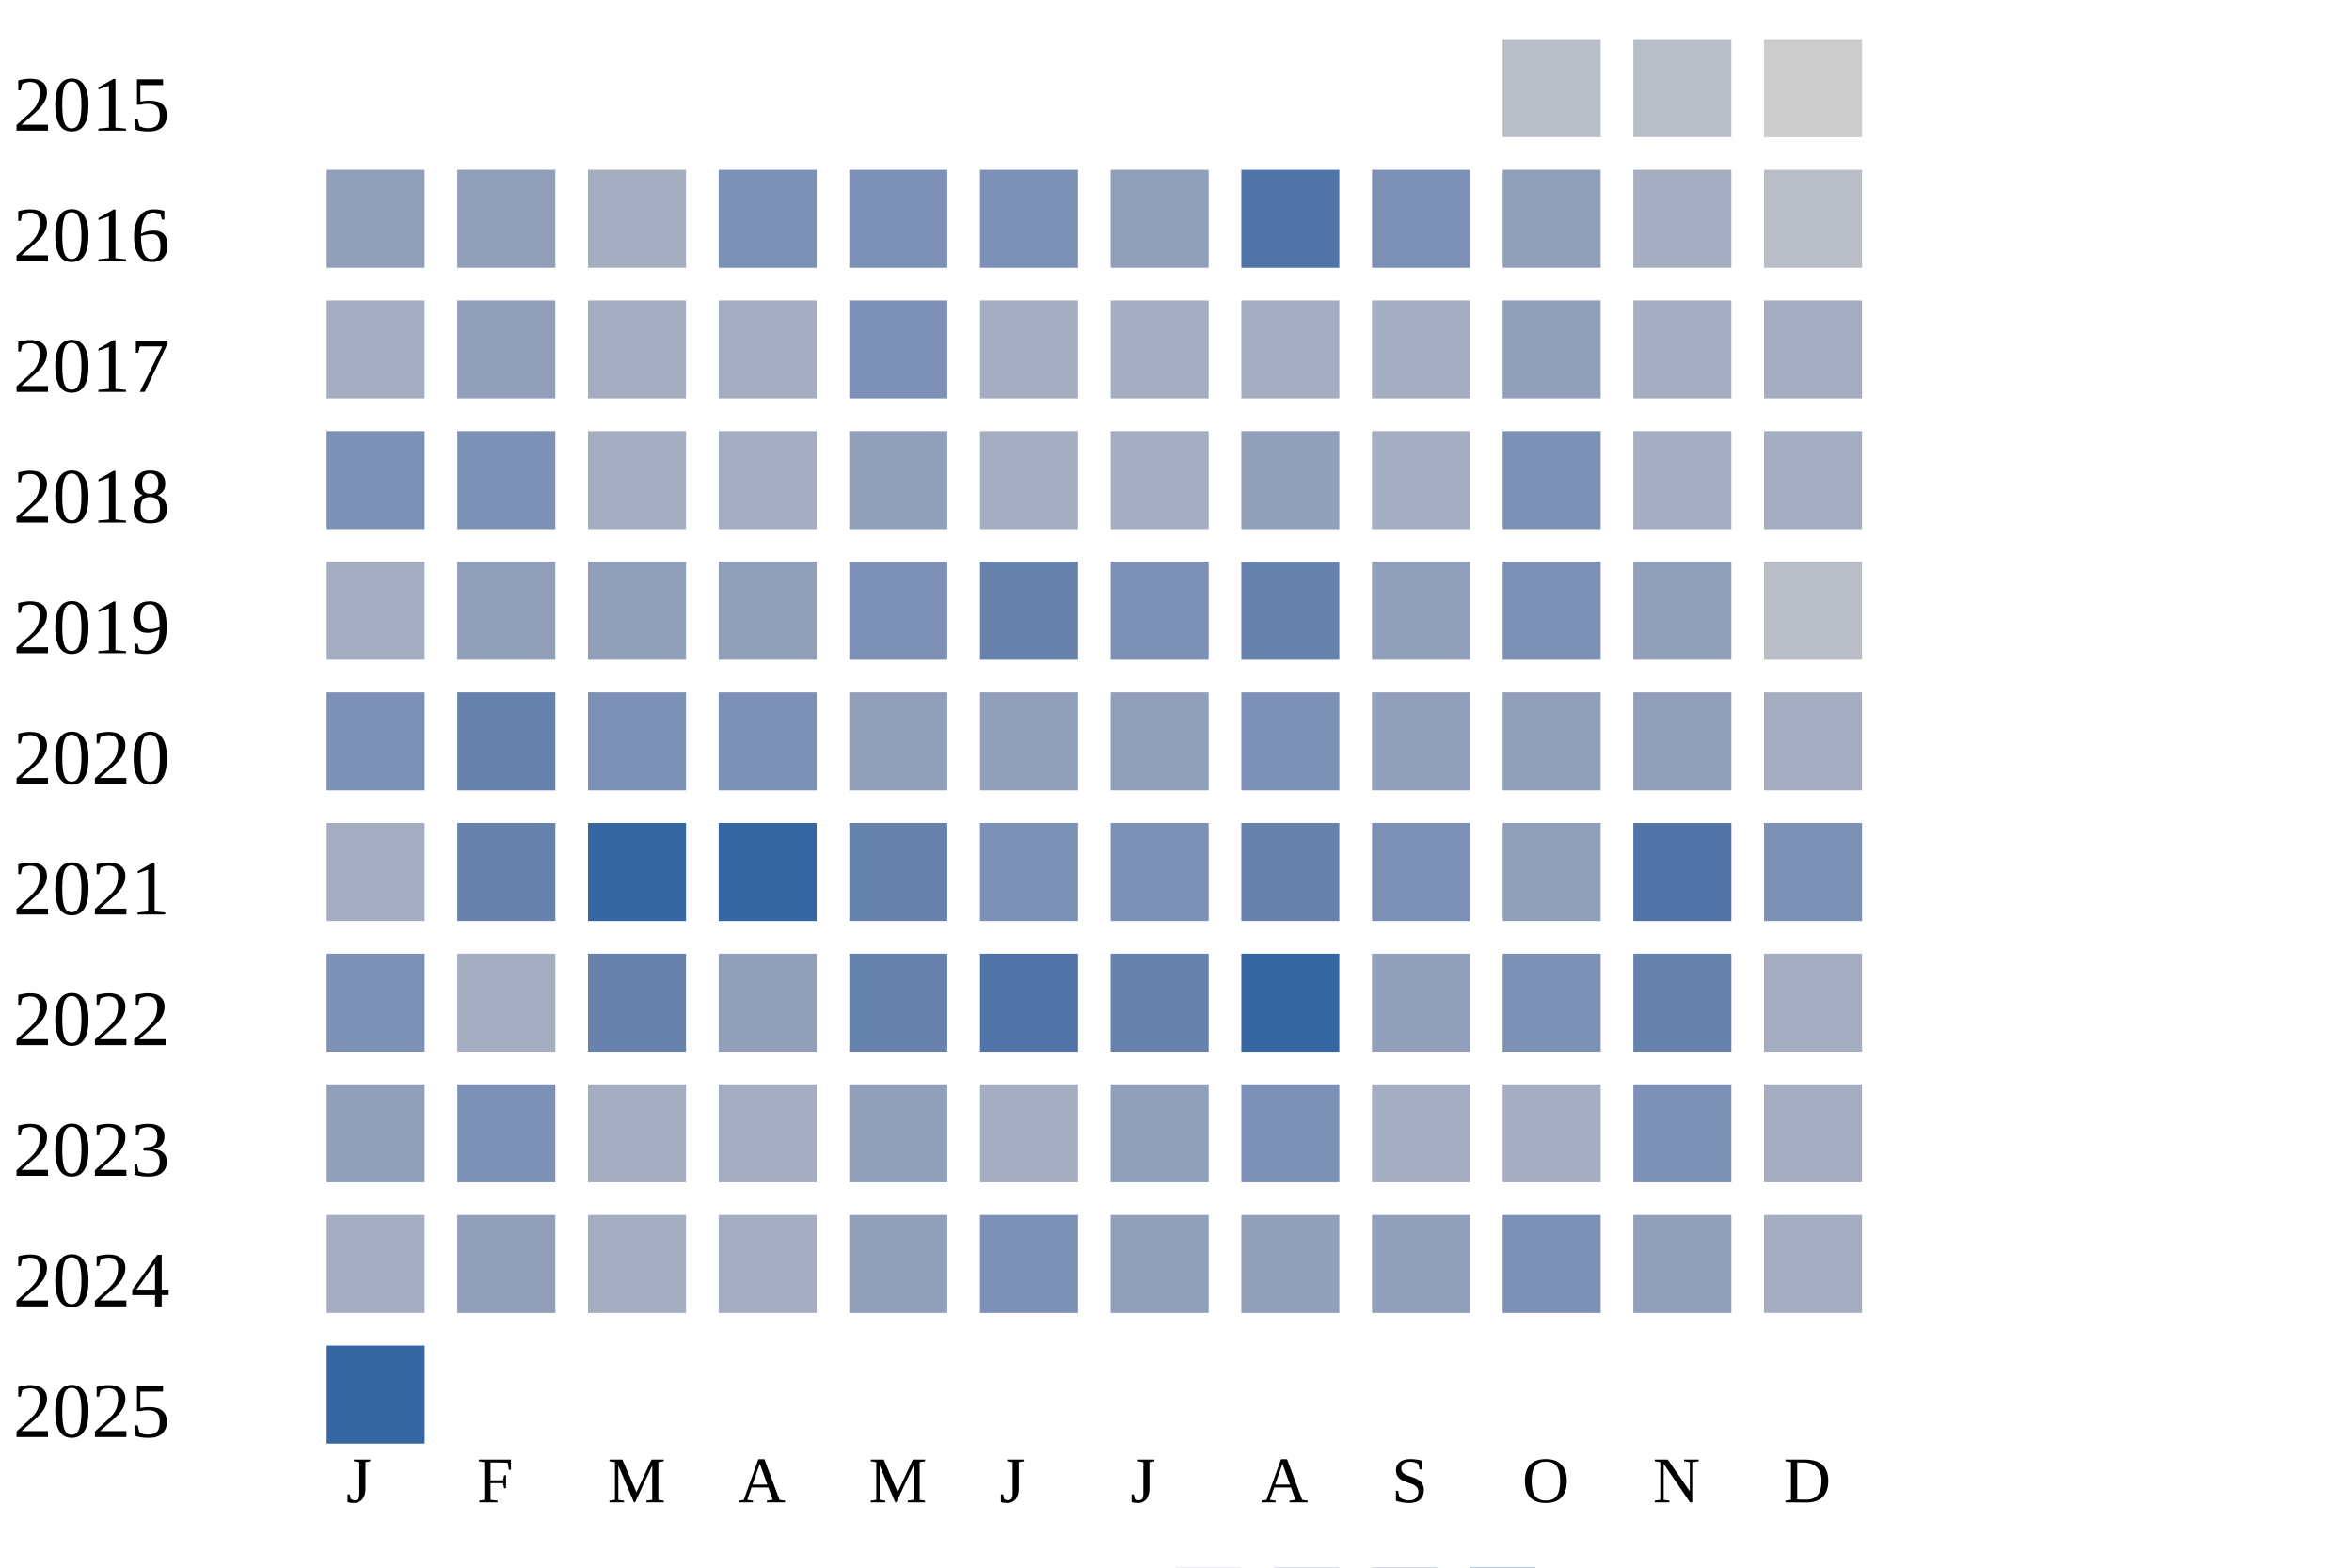
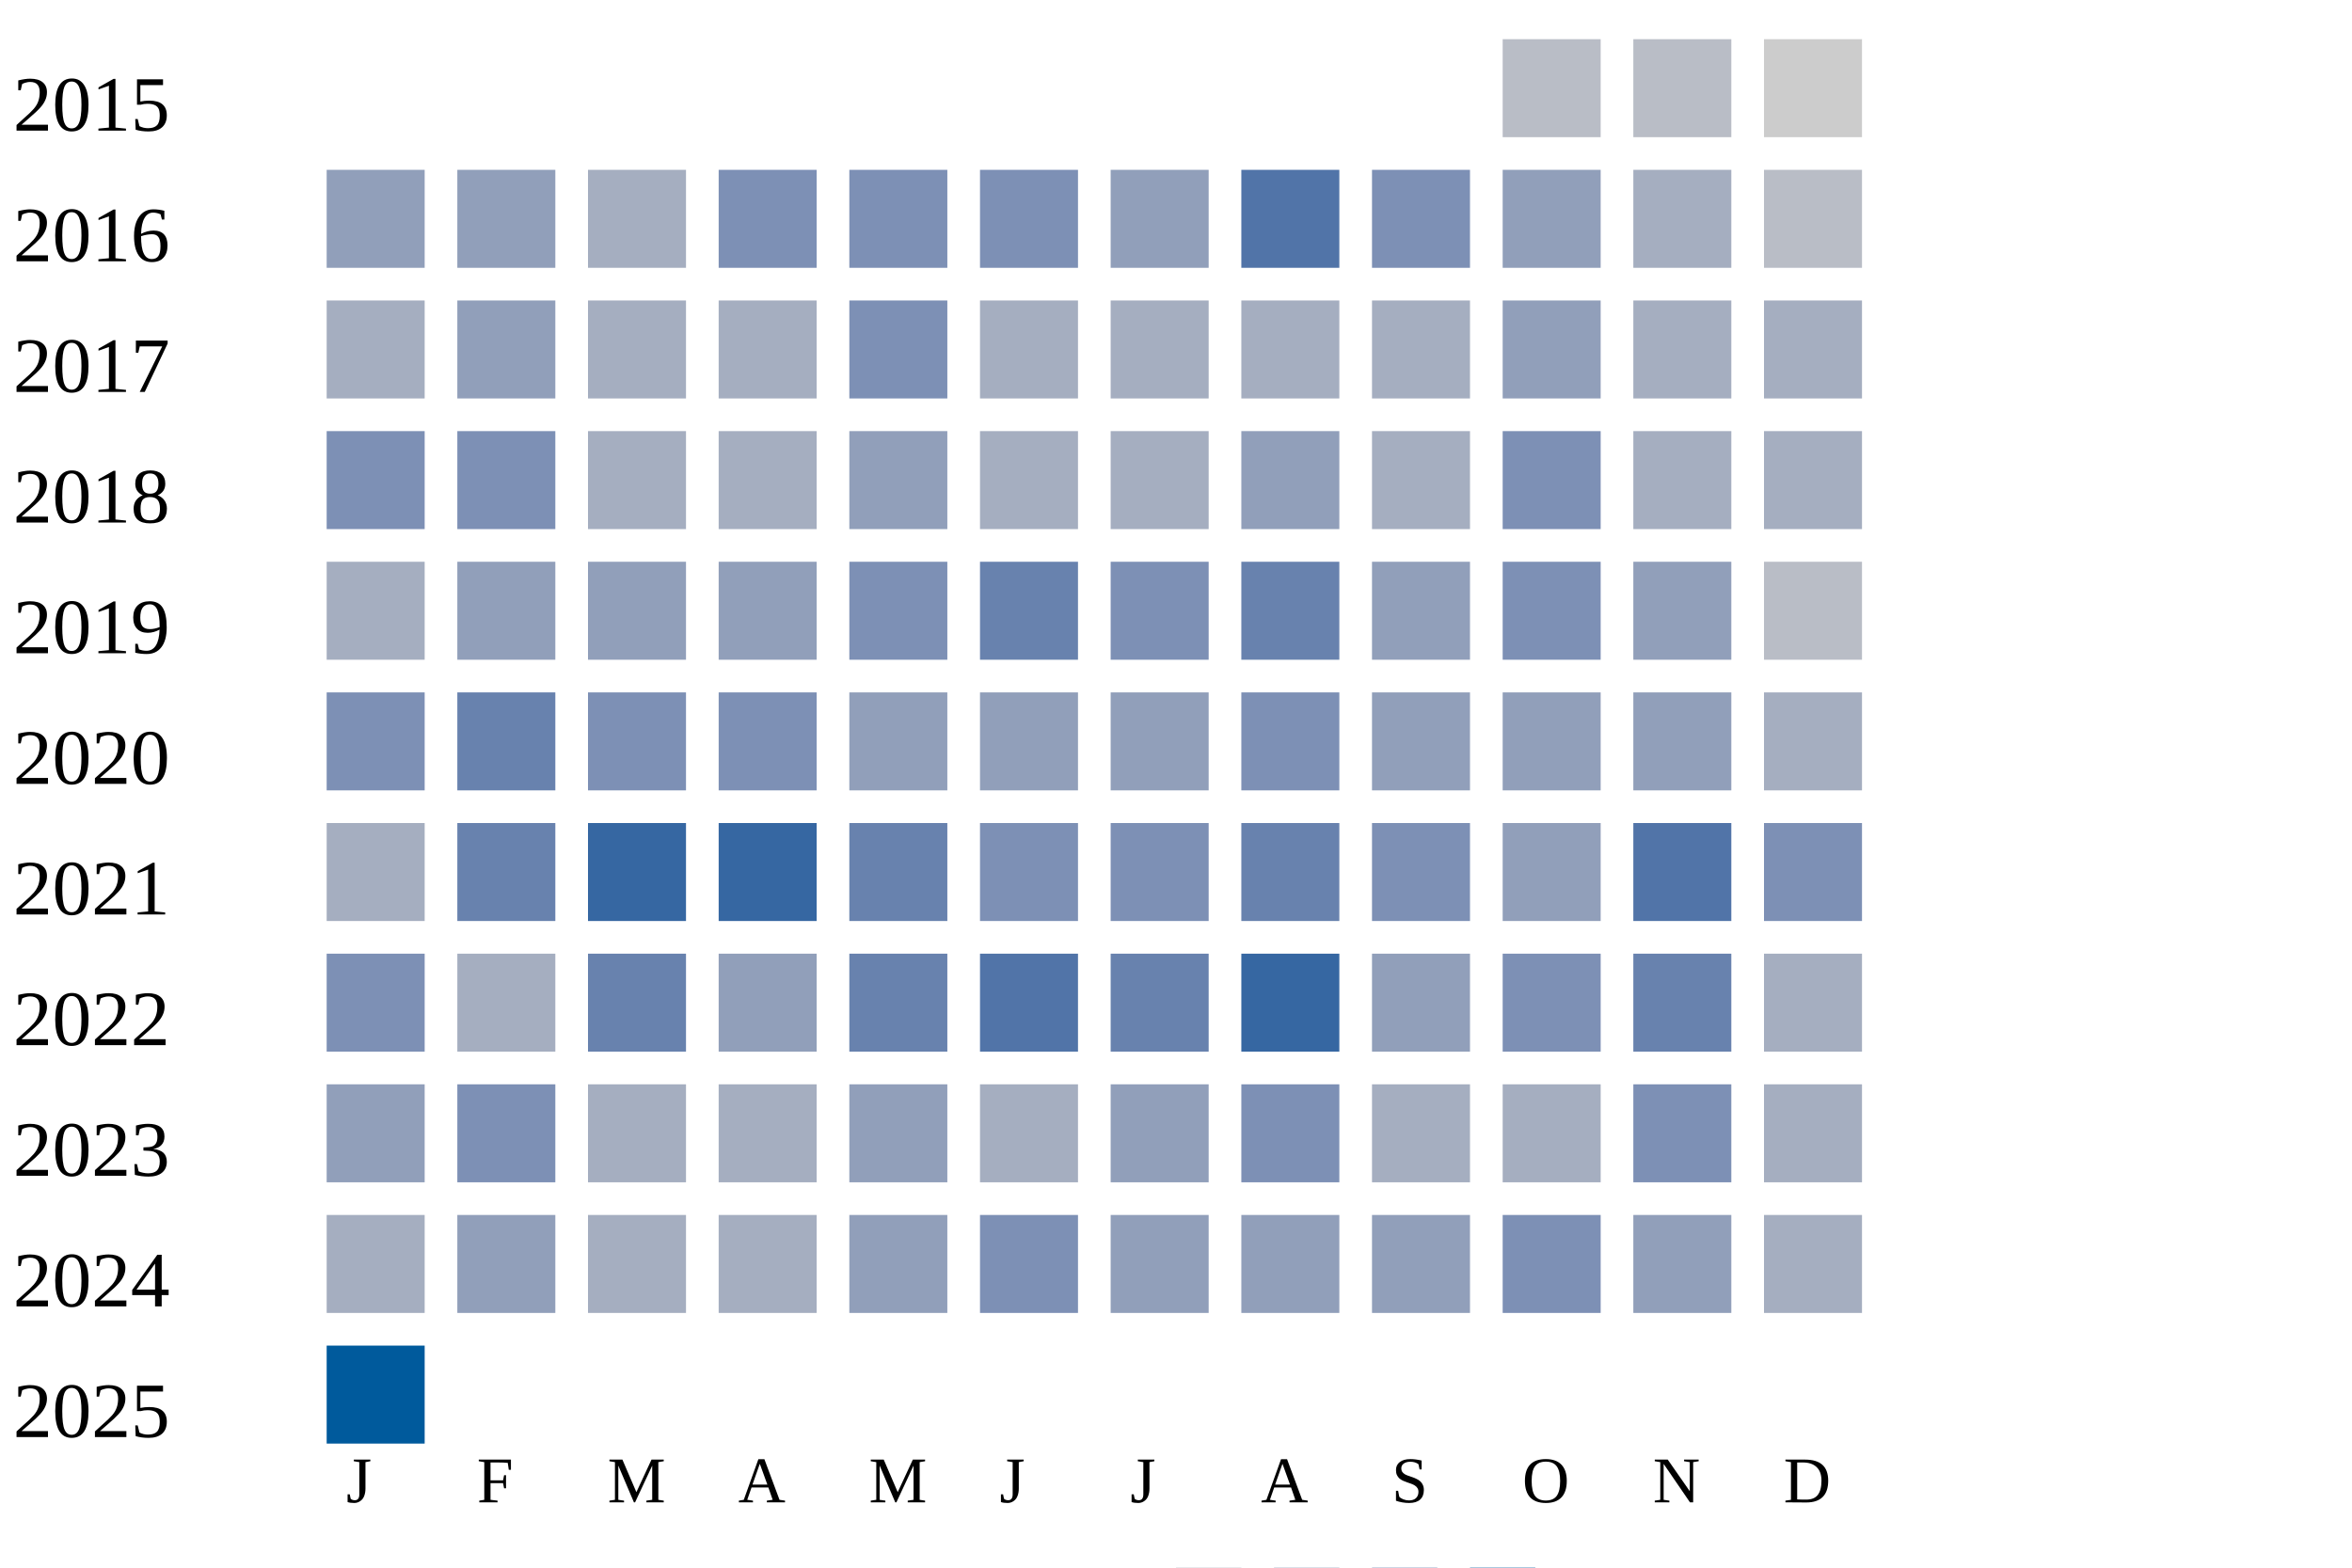
<svg xmlns="http://www.w3.org/2000/svg" width="360" height="240">
  <g transform="translate(0 0)">
    <text x="2" y="20">2015</text>
    <rect x="230" y="6" width="15" height="15" fill="#b9bdc6" />
    <rect x="250" y="6" width="15" height="15" fill="#b9bdc6" />
    <rect x="270" y="6" width="15" height="15" fill="#cccccc" />
  </g>
  <g transform="translate(0 20)">
    <text x="2" y="20">2016</text>
    <rect x="50" y="6" width="15" height="15" fill="#919fba" />
    <rect x="70" y="6" width="15" height="15" fill="#919fba" />
    <rect x="90" y="6" width="15" height="15" fill="#a5aec0" />
    <rect x="110" y="6" width="15" height="15" fill="#7d90b5" />
    <rect x="130" y="6" width="15" height="15" fill="#7d90b5" />
    <rect x="150" y="6" width="15" height="15" fill="#7d90b5" />
    <rect x="170" y="6" width="15" height="15" fill="#919fba" />
    <rect x="190" y="6" width="15" height="15" fill="#5174a8" />
    <rect x="210" y="6" width="15" height="15" fill="#7d90b5" />
    <rect x="230" y="6" width="15" height="15" fill="#919fba" />
    <rect x="250" y="6" width="15" height="15" fill="#a5aec0" />
    <rect x="270" y="6" width="15" height="15" fill="#b9bdc6" />
  </g>
  <g transform="translate(0 40)">
    <text x="2" y="20">2017</text>
    <rect x="50" y="6" width="15" height="15" fill="#a5aec0" />
    <rect x="70" y="6" width="15" height="15" fill="#919fba" />
    <rect x="90" y="6" width="15" height="15" fill="#a5aec0" />
    <rect x="110" y="6" width="15" height="15" fill="#a5aec0" />
    <rect x="130" y="6" width="15" height="15" fill="#7d90b5" />
    <rect x="150" y="6" width="15" height="15" fill="#a5aec0" />
    <rect x="170" y="6" width="15" height="15" fill="#a5aec0" />
    <rect x="190" y="6" width="15" height="15" fill="#a5aec0" />
    <rect x="210" y="6" width="15" height="15" fill="#a5aec0" />
    <rect x="230" y="6" width="15" height="15" fill="#919fba" />
    <rect x="250" y="6" width="15" height="15" fill="#a5aec0" />
    <rect x="270" y="6" width="15" height="15" fill="#a5aec0" />
  </g>
  <g transform="translate(0 60)">
    <text x="2" y="20">2018</text>
    <rect x="50" y="6" width="15" height="15" fill="#7d90b5" />
    <rect x="70" y="6" width="15" height="15" fill="#7d90b5" />
    <rect x="90" y="6" width="15" height="15" fill="#a5aec0" />
    <rect x="110" y="6" width="15" height="15" fill="#a5aec0" />
    <rect x="130" y="6" width="15" height="15" fill="#919fba" />
    <rect x="150" y="6" width="15" height="15" fill="#a5aec0" />
    <rect x="170" y="6" width="15" height="15" fill="#a5aec0" />
    <rect x="190" y="6" width="15" height="15" fill="#919fba" />
    <rect x="210" y="6" width="15" height="15" fill="#a5aec0" />
    <rect x="230" y="6" width="15" height="15" fill="#7d90b5" />
    <rect x="250" y="6" width="15" height="15" fill="#a5aec0" />
    <rect x="270" y="6" width="15" height="15" fill="#a5aec0" />
  </g>
  <g transform="translate(0 80)">
    <text x="2" y="20">2019</text>
    <rect x="50" y="6" width="15" height="15" fill="#a5aec0" />
    <rect x="70" y="6" width="15" height="15" fill="#919fba" />
    <rect x="90" y="6" width="15" height="15" fill="#919fba" />
    <rect x="110" y="6" width="15" height="15" fill="#919fba" />
    <rect x="130" y="6" width="15" height="15" fill="#7d90b5" />
    <rect x="150" y="6" width="15" height="15" fill="#6882ae" />
    <rect x="170" y="6" width="15" height="15" fill="#7d90b5" />
    <rect x="190" y="6" width="15" height="15" fill="#6882ae" />
    <rect x="210" y="6" width="15" height="15" fill="#919fba" />
    <rect x="230" y="6" width="15" height="15" fill="#7d90b5" />
    <rect x="250" y="6" width="15" height="15" fill="#919fba" />
    <rect x="270" y="6" width="15" height="15" fill="#b9bdc6" />
  </g>
  <g transform="translate(0 100)">
    <text x="2" y="20">2020</text>
    <rect x="50" y="6" width="15" height="15" fill="#7d90b5" />
    <rect x="70" y="6" width="15" height="15" fill="#6882ae" />
    <rect x="90" y="6" width="15" height="15" fill="#7d90b5" />
    <rect x="110" y="6" width="15" height="15" fill="#7d90b5" />
    <rect x="130" y="6" width="15" height="15" fill="#919fba" />
    <rect x="150" y="6" width="15" height="15" fill="#919fba" />
    <rect x="170" y="6" width="15" height="15" fill="#919fba" />
    <rect x="190" y="6" width="15" height="15" fill="#7d90b5" />
    <rect x="210" y="6" width="15" height="15" fill="#919fba" />
    <rect x="230" y="6" width="15" height="15" fill="#919fba" />
    <rect x="250" y="6" width="15" height="15" fill="#919fba" />
    <rect x="270" y="6" width="15" height="15" fill="#a5aec0" />
  </g>
  <g transform="translate(0 120)">
    <text x="2" y="20">2021</text>
    <rect x="50" y="6" width="15" height="15" fill="#a5aec0" />
    <rect x="70" y="6" width="15" height="15" fill="#6882ae" />
    <rect x="90" y="6" width="15" height="15" fill="#3667a2" />
    <rect x="110" y="6" width="15" height="15" fill="#3667a2" />
    <rect x="130" y="6" width="15" height="15" fill="#6882ae" />
    <rect x="150" y="6" width="15" height="15" fill="#7d90b5" />
    <rect x="170" y="6" width="15" height="15" fill="#7d90b5" />
    <rect x="190" y="6" width="15" height="15" fill="#6882ae" />
    <rect x="210" y="6" width="15" height="15" fill="#7d90b5" />
    <rect x="230" y="6" width="15" height="15" fill="#919fba" />
    <rect x="250" y="6" width="15" height="15" fill="#5174a8" />
    <rect x="270" y="6" width="15" height="15" fill="#7d90b5" />
  </g>
  <g transform="translate(0 140)">
    <text x="2" y="20">2022</text>
    <rect x="50" y="6" width="15" height="15" fill="#7d90b5" />
    <rect x="70" y="6" width="15" height="15" fill="#a5aec0" />
    <rect x="90" y="6" width="15" height="15" fill="#6882ae" />
    <rect x="110" y="6" width="15" height="15" fill="#919fba" />
    <rect x="130" y="6" width="15" height="15" fill="#6882ae" />
    <rect x="150" y="6" width="15" height="15" fill="#5174a8" />
    <rect x="170" y="6" width="15" height="15" fill="#6882ae" />
    <rect x="190" y="6" width="15" height="15" fill="#3667a2" />
    <rect x="210" y="6" width="15" height="15" fill="#919fba" />
    <rect x="230" y="6" width="15" height="15" fill="#7d90b5" />
    <rect x="250" y="6" width="15" height="15" fill="#6882ae" />
    <rect x="270" y="6" width="15" height="15" fill="#a5aec0" />
  </g>
  <g transform="translate(0 160)">
    <text x="2" y="20">2023</text>
    <rect x="50" y="6" width="15" height="15" fill="#919fba" />
    <rect x="70" y="6" width="15" height="15" fill="#7d90b5" />
    <rect x="90" y="6" width="15" height="15" fill="#a5aec0" />
    <rect x="110" y="6" width="15" height="15" fill="#a5aec0" />
    <rect x="130" y="6" width="15" height="15" fill="#919fba" />
    <rect x="150" y="6" width="15" height="15" fill="#a5aec0" />
    <rect x="170" y="6" width="15" height="15" fill="#919fba" />
    <rect x="190" y="6" width="15" height="15" fill="#7d90b5" />
    <rect x="210" y="6" width="15" height="15" fill="#a5aec0" />
    <rect x="230" y="6" width="15" height="15" fill="#a5aec0" />
    <rect x="250" y="6" width="15" height="15" fill="#7d90b5" />
    <rect x="270" y="6" width="15" height="15" fill="#a5aec0" />
  </g>
  <g transform="translate(0 180)">
    <text x="2" y="20">2024</text>
    <rect x="50" y="6" width="15" height="15" fill="#a5aec0" />
    <rect x="70" y="6" width="15" height="15" fill="#919fba" />
    <rect x="90" y="6" width="15" height="15" fill="#a5aec0" />
    <rect x="110" y="6" width="15" height="15" fill="#a5aec0" />
    <rect x="130" y="6" width="15" height="15" fill="#919fba" />
    <rect x="150" y="6" width="15" height="15" fill="#7d90b5" />
    <rect x="170" y="6" width="15" height="15" fill="#919fba" />
    <rect x="190" y="6" width="15" height="15" fill="#919fba" />
    <rect x="210" y="6" width="15" height="15" fill="#919fba" />
    <rect x="230" y="6" width="15" height="15" fill="#7d90b5" />
    <rect x="250" y="6" width="15" height="15" fill="#919fba" />
    <rect x="270" y="6" width="15" height="15" fill="#a5aec0" />
  </g>
  <g transform="translate(0 200)">
    <text x="2" y="20">2025</text>
-     <rect x="50" y="6" width="15" height="15" fill="#3667a2" />
+     <rect x="50" y="6" width="15" height="15" fill="#005a9c" />
  </g>
  <text style="font-size: 10px; text-align: center" x="53" y="230">J</text>
  <text style="font-size: 10px; text-align: center" x="73" y="230">F</text>
  <text style="font-size: 10px; text-align: center" x="93" y="230">M</text>
  <text style="font-size: 10px; text-align: center" x="113" y="230">A</text>
  <text style="font-size: 10px; text-align: center" x="133" y="230">M</text>
  <text style="font-size: 10px; text-align: center" x="153" y="230">J</text>
  <text style="font-size: 10px; text-align: center" x="173" y="230">J</text>
  <text style="font-size: 10px; text-align: center" x="193" y="230">A</text>
  <text style="font-size: 10px; text-align: center" x="213" y="230">S</text>
  <text style="font-size: 10px; text-align: center" x="233" y="230">O</text>
  <text style="font-size: 10px; text-align: center" x="253" y="230">N</text>
  <text style="font-size: 10px; text-align: center" x="273" y="230">D</text>
  <text style="font-size: 10px;" x="155" y="249">Less</text>
  <rect fill="#b9bdc6" width="10" height="10" x="180" y="240" />
  <rect fill="#919fba" width="10" height="10" x="195" y="240" />
  <rect fill="#6882ae" width="10" height="10" x="210" y="240" />
  <rect fill="#005a9c" width="10" height="10" x="225" y="240" />
  <text x="240" y="249" style="font-size: 10px;">More</text>
</svg>
